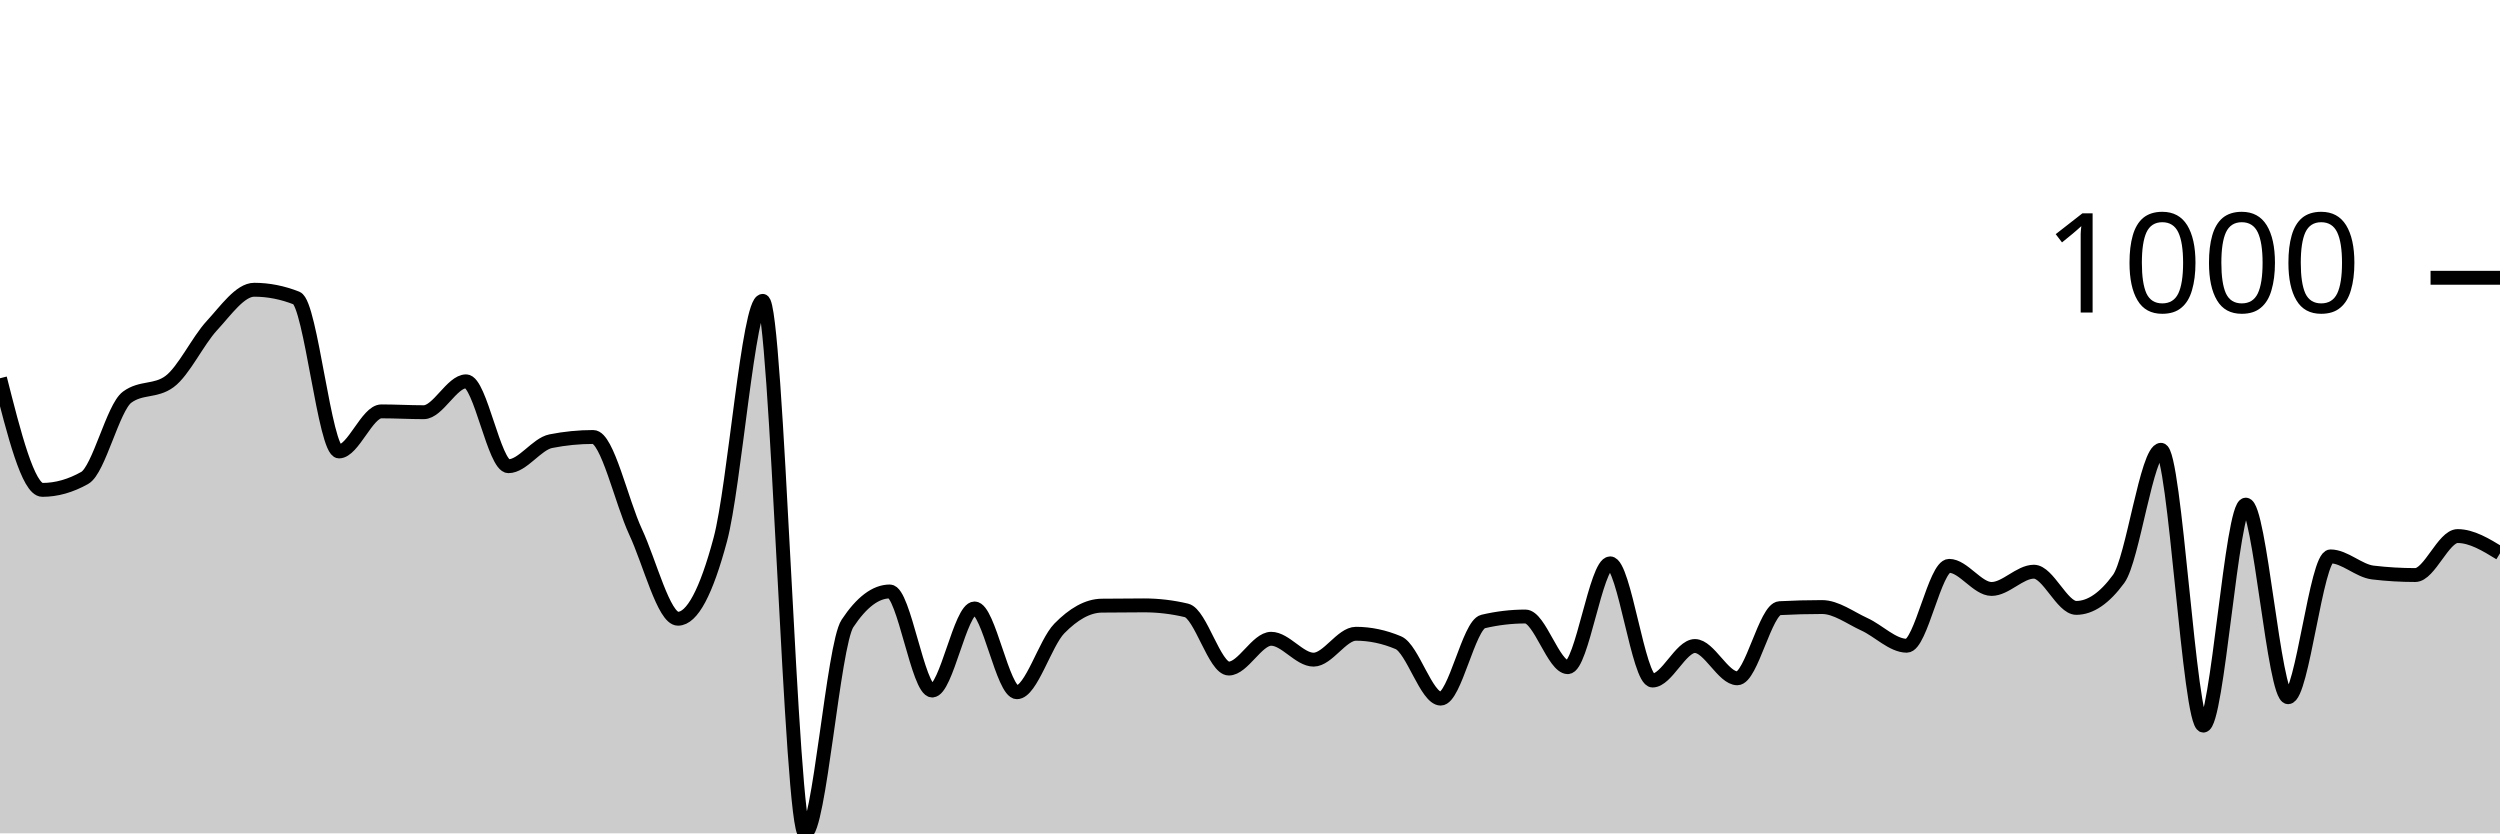
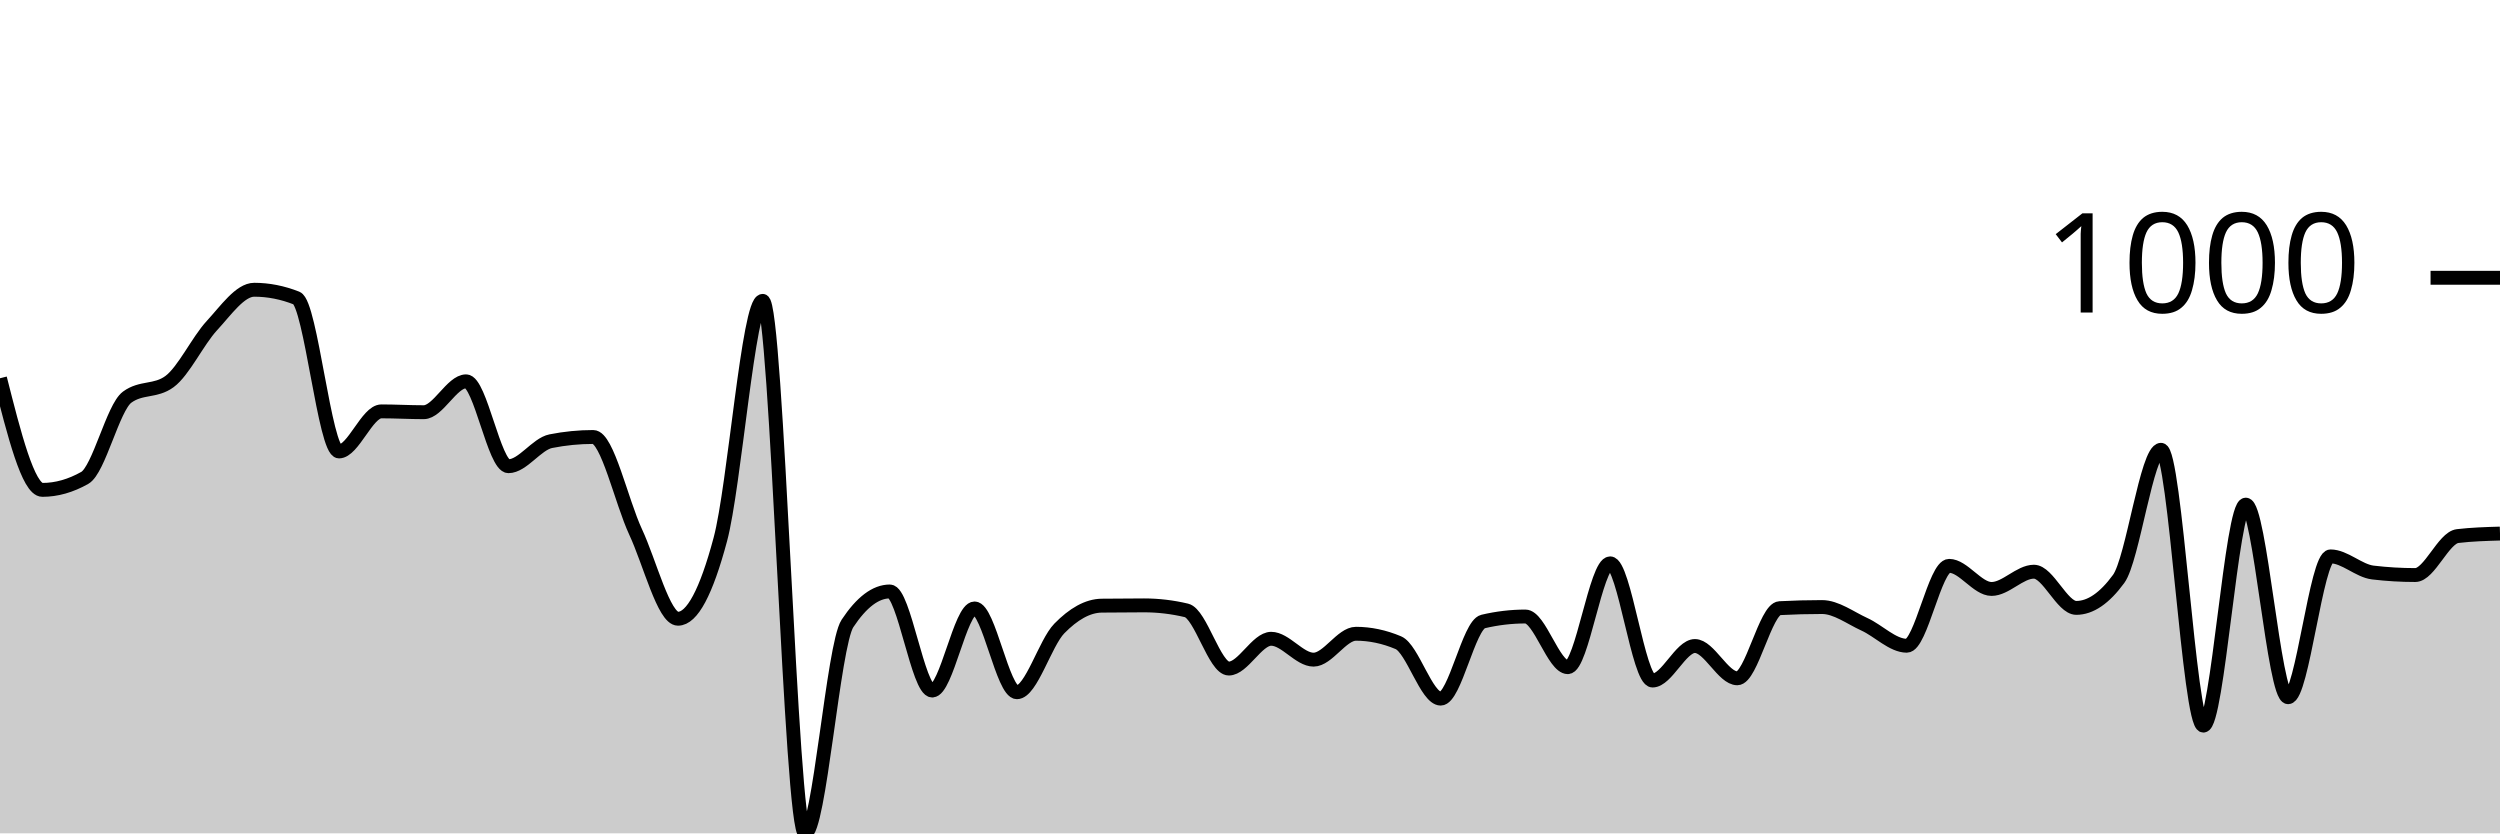
<svg xmlns="http://www.w3.org/2000/svg" viewBox="0 0 180 60">
  <g transform="translate(0,20)">
-     <path class="area" fill="rgba(0, 0, 0, 0.2)" d="M0,7.234C1.017,11.253,2.034,15.271,3.051,15.271C4.068,15.271,5.085,14.983,6.102,14.409C7.119,13.834,8.136,9.345,9.153,8.597C10.169,7.849,11.186,8.223,12.203,7.475C13.22,6.727,14.237,4.549,15.254,3.447C16.271,2.345,17.288,0.862,18.305,0.862C19.322,0.862,20.339,1.062,21.356,1.463C22.373,1.864,23.39,12.505,24.407,12.505C25.424,12.505,26.441,9.619,27.458,9.619C28.475,9.619,29.492,9.679,30.508,9.679C31.525,9.679,32.542,7.455,33.559,7.455C34.576,7.455,35.593,13.567,36.61,13.567C37.627,13.567,38.644,11.964,39.661,11.764C40.678,11.563,41.695,11.463,42.712,11.463C43.729,11.463,44.746,16.116,45.763,18.297C46.78,20.478,47.797,24.549,48.814,24.549C49.831,24.549,50.847,22.645,51.864,18.838C52.881,15.03,53.898,1.663,54.915,1.663C55.932,1.663,56.949,40,57.966,40C58.983,40,60,26.426,61.017,24.89C62.034,23.353,63.051,22.585,64.068,22.585C65.085,22.585,66.102,29.719,67.119,29.719C68.136,29.719,69.153,23.808,70.169,23.808C71.186,23.808,72.203,29.84,73.22,29.84C74.237,29.84,75.254,26.289,76.271,25.251C77.288,24.212,78.305,23.621,79.322,23.607C80.339,23.594,81.356,23.587,82.373,23.587C83.39,23.587,84.407,23.707,85.424,23.948C86.441,24.188,87.458,28.136,88.475,28.136C89.492,28.136,90.508,25.992,91.525,25.992C92.542,25.992,93.559,27.495,94.576,27.495C95.593,27.495,96.61,25.631,97.627,25.631C98.644,25.631,99.661,25.845,100.678,26.273C101.695,26.7,102.712,30.301,103.729,30.301C104.746,30.301,105.763,24.99,106.78,24.749C107.797,24.509,108.814,24.389,109.831,24.389C110.847,24.389,111.864,28.036,112.881,28.036C113.898,28.036,114.915,20.561,115.932,20.561C116.949,20.561,117.966,28.998,118.983,28.998C120,28.998,121.017,26.513,122.034,26.513C123.051,26.513,124.068,28.838,125.085,28.838C126.102,28.838,127.119,23.841,128.136,23.788C129.153,23.734,130.169,23.707,131.186,23.707C132.203,23.707,133.22,24.486,134.237,24.95C135.254,25.414,136.271,26.493,137.288,26.493C138.305,26.493,139.322,20.741,140.339,20.741C141.356,20.741,142.373,22.405,143.39,22.405C144.407,22.405,145.424,21.162,146.441,21.162C147.458,21.162,148.475,23.768,149.492,23.768C150.508,23.768,151.525,23.073,152.542,21.683C153.559,20.294,154.576,12.385,155.593,12.385C156.61,12.385,157.627,32.244,158.644,32.244C159.661,32.244,160.678,16.333,161.695,16.333C162.712,16.333,163.729,30.2,164.746,30.2C165.763,30.2,166.78,20.06,167.797,20.06C168.814,20.06,169.831,21.102,170.847,21.222C171.864,21.343,172.881,21.403,173.898,21.403C174.915,21.403,175.932,18.597,176.949,18.597C177.966,18.597,178.983,19.218,180,19.84L180,40C178.983,40,177.966,40,176.949,40C175.932,40,174.915,40,173.898,40C172.881,40,171.864,40,170.847,40C169.831,40,168.814,40,167.797,40C166.78,40,165.763,40,164.746,40C163.729,40,162.712,40,161.695,40C160.678,40,159.661,40,158.644,40C157.627,40,156.61,40,155.593,40C154.576,40,153.559,40,152.542,40C151.525,40,150.508,40,149.492,40C148.475,40,147.458,40,146.441,40C145.424,40,144.407,40,143.39,40C142.373,40,141.356,40,140.339,40C139.322,40,138.305,40,137.288,40C136.271,40,135.254,40,134.237,40C133.22,40,132.203,40,131.186,40C130.169,40,129.153,40,128.136,40C127.119,40,126.102,40,125.085,40C124.068,40,123.051,40,122.034,40C121.017,40,120,40,118.983,40C117.966,40,116.949,40,115.932,40C114.915,40,113.898,40,112.881,40C111.864,40,110.847,40,109.831,40C108.814,40,107.797,40,106.78,40C105.763,40,104.746,40,103.729,40C102.712,40,101.695,40,100.678,40C99.661,40,98.644,40,97.627,40C96.61,40,95.593,40,94.576,40C93.559,40,92.542,40,91.525,40C90.508,40,89.492,40,88.475,40C87.458,40,86.441,40,85.424,40C84.407,40,83.39,40,82.373,40C81.356,40,80.339,40,79.322,40C78.305,40,77.288,40,76.271,40C75.254,40,74.237,40,73.22,40C72.203,40,71.186,40,70.169,40C69.153,40,68.136,40,67.119,40C66.102,40,65.085,40,64.068,40C63.051,40,62.034,40,61.017,40C60,40,58.983,40,57.966,40C56.949,40,55.932,40,54.915,40C53.898,40,52.881,40,51.864,40C50.847,40,49.831,40,48.814,40C47.797,40,46.78,40,45.763,40C44.746,40,43.729,40,42.712,40C41.695,40,40.678,40,39.661,40C38.644,40,37.627,40,36.61,40C35.593,40,34.576,40,33.559,40C32.542,40,31.525,40,30.508,40C29.492,40,28.475,40,27.458,40C26.441,40,25.424,40,24.407,40C23.39,40,22.373,40,21.356,40C20.339,40,19.322,40,18.305,40C17.288,40,16.271,40,15.254,40C14.237,40,13.22,40,12.203,40C11.186,40,10.169,40,9.153,40C8.136,40,7.119,40,6.102,40C5.085,40,4.068,40,3.051,40C2.034,40,1.017,40,0,40Z" />
-     <path class="line" stroke="black" fill="none" d="M0,7.234C1.017,11.253,2.034,15.271,3.051,15.271C4.068,15.271,5.085,14.983,6.102,14.409C7.119,13.834,8.136,9.345,9.153,8.597C10.169,7.849,11.186,8.223,12.203,7.475C13.22,6.727,14.237,4.549,15.254,3.447C16.271,2.345,17.288,0.862,18.305,0.862C19.322,0.862,20.339,1.062,21.356,1.463C22.373,1.864,23.39,12.505,24.407,12.505C25.424,12.505,26.441,9.619,27.458,9.619C28.475,9.619,29.492,9.679,30.508,9.679C31.525,9.679,32.542,7.455,33.559,7.455C34.576,7.455,35.593,13.567,36.61,13.567C37.627,13.567,38.644,11.964,39.661,11.764C40.678,11.563,41.695,11.463,42.712,11.463C43.729,11.463,44.746,16.116,45.763,18.297C46.78,20.478,47.797,24.549,48.814,24.549C49.831,24.549,50.847,22.645,51.864,18.838C52.881,15.03,53.898,1.663,54.915,1.663C55.932,1.663,56.949,40,57.966,40C58.983,40,60,26.426,61.017,24.89C62.034,23.353,63.051,22.585,64.068,22.585C65.085,22.585,66.102,29.719,67.119,29.719C68.136,29.719,69.153,23.808,70.169,23.808C71.186,23.808,72.203,29.84,73.22,29.84C74.237,29.84,75.254,26.289,76.271,25.251C77.288,24.212,78.305,23.621,79.322,23.607C80.339,23.594,81.356,23.587,82.373,23.587C83.39,23.587,84.407,23.707,85.424,23.948C86.441,24.188,87.458,28.136,88.475,28.136C89.492,28.136,90.508,25.992,91.525,25.992C92.542,25.992,93.559,27.495,94.576,27.495C95.593,27.495,96.61,25.631,97.627,25.631C98.644,25.631,99.661,25.845,100.678,26.273C101.695,26.7,102.712,30.301,103.729,30.301C104.746,30.301,105.763,24.99,106.78,24.749C107.797,24.509,108.814,24.389,109.831,24.389C110.847,24.389,111.864,28.036,112.881,28.036C113.898,28.036,114.915,20.561,115.932,20.561C116.949,20.561,117.966,28.998,118.983,28.998C120,28.998,121.017,26.513,122.034,26.513C123.051,26.513,124.068,28.838,125.085,28.838C126.102,28.838,127.119,23.841,128.136,23.788C129.153,23.734,130.169,23.707,131.186,23.707C132.203,23.707,133.22,24.486,134.237,24.95C135.254,25.414,136.271,26.493,137.288,26.493C138.305,26.493,139.322,20.741,140.339,20.741C141.356,20.741,142.373,22.405,143.39,22.405C144.407,22.405,145.424,21.162,146.441,21.162C147.458,21.162,148.475,23.768,149.492,23.768C150.508,23.768,151.525,23.073,152.542,21.683C153.559,20.294,154.576,12.385,155.593,12.385C156.61,12.385,157.627,32.244,158.644,32.244C159.661,32.244,160.678,16.333,161.695,16.333C162.712,16.333,163.729,30.2,164.746,30.2C165.763,30.2,166.78,20.06,167.797,20.06C168.814,20.06,169.831,21.102,170.847,21.222C171.864,21.343,172.881,21.403,173.898,21.403C174.915,21.403,175.932,18.597,176.949,18.597C177.966,18.597,178.983,19.218,180,19.84" />
+     <path class="area" fill="rgba(0, 0, 0, 0.2)" d="M0,7.234C1.017,11.253,2.034,15.271,3.051,15.271C4.068,15.271,5.085,14.983,6.102,14.409C7.119,13.834,8.136,9.345,9.153,8.597C10.169,7.849,11.186,8.223,12.203,7.475C13.22,6.727,14.237,4.549,15.254,3.447C16.271,2.345,17.288,0.862,18.305,0.862C19.322,0.862,20.339,1.062,21.356,1.463C22.373,1.864,23.39,12.505,24.407,12.505C25.424,12.505,26.441,9.619,27.458,9.619C28.475,9.619,29.492,9.679,30.508,9.679C31.525,9.679,32.542,7.455,33.559,7.455C34.576,7.455,35.593,13.567,36.61,13.567C37.627,13.567,38.644,11.964,39.661,11.764C40.678,11.563,41.695,11.463,42.712,11.463C43.729,11.463,44.746,16.116,45.763,18.297C46.78,20.478,47.797,24.549,48.814,24.549C49.831,24.549,50.847,22.645,51.864,18.838C52.881,15.03,53.898,1.663,54.915,1.663C55.932,1.663,56.949,40,57.966,40C58.983,40,60,26.426,61.017,24.89C62.034,23.353,63.051,22.585,64.068,22.585C65.085,22.585,66.102,29.719,67.119,29.719C68.136,29.719,69.153,23.808,70.169,23.808C71.186,23.808,72.203,29.84,73.22,29.84C74.237,29.84,75.254,26.289,76.271,25.251C77.288,24.212,78.305,23.621,79.322,23.607C80.339,23.594,81.356,23.587,82.373,23.587C83.39,23.587,84.407,23.707,85.424,23.948C86.441,24.188,87.458,28.136,88.475,28.136C89.492,28.136,90.508,25.992,91.525,25.992C92.542,25.992,93.559,27.495,94.576,27.495C95.593,27.495,96.61,25.631,97.627,25.631C98.644,25.631,99.661,25.845,100.678,26.273C101.695,26.7,102.712,30.301,103.729,30.301C104.746,30.301,105.763,24.99,106.78,24.749C107.797,24.509,108.814,24.389,109.831,24.389C110.847,24.389,111.864,28.036,112.881,28.036C113.898,28.036,114.915,20.561,115.932,20.561C116.949,20.561,117.966,28.998,118.983,28.998C120,28.998,121.017,26.513,122.034,26.513C123.051,26.513,124.068,28.838,125.085,28.838C126.102,28.838,127.119,23.841,128.136,23.788C129.153,23.734,130.169,23.707,131.186,23.707C132.203,23.707,133.22,24.486,134.237,24.95C135.254,25.414,136.271,26.493,137.288,26.493C138.305,26.493,139.322,20.741,140.339,20.741C141.356,20.741,142.373,22.405,143.39,22.405C144.407,22.405,145.424,21.162,146.441,21.162C147.458,21.162,148.475,23.768,149.492,23.768C150.508,23.768,151.525,23.073,152.542,21.683C153.559,20.294,154.576,12.385,155.593,12.385C156.61,12.385,157.627,32.244,158.644,32.244C159.661,32.244,160.678,16.333,161.695,16.333C162.712,16.333,163.729,30.2,164.746,30.2C165.763,30.2,166.78,20.06,167.797,20.06C168.814,20.06,169.831,21.102,170.847,21.222C171.864,21.343,172.881,21.403,173.898,21.403C174.915,21.403,175.932,18.717,176.949,18.597C177.966,18.477,178.983,18.447,180,18.417L180,40C178.983,40,177.966,40,176.949,40C175.932,40,174.915,40,173.898,40C172.881,40,171.864,40,170.847,40C169.831,40,168.814,40,167.797,40C166.78,40,165.763,40,164.746,40C163.729,40,162.712,40,161.695,40C160.678,40,159.661,40,158.644,40C157.627,40,156.61,40,155.593,40C154.576,40,153.559,40,152.542,40C151.525,40,150.508,40,149.492,40C148.475,40,147.458,40,146.441,40C145.424,40,144.407,40,143.39,40C142.373,40,141.356,40,140.339,40C139.322,40,138.305,40,137.288,40C136.271,40,135.254,40,134.237,40C133.22,40,132.203,40,131.186,40C130.169,40,129.153,40,128.136,40C127.119,40,126.102,40,125.085,40C124.068,40,123.051,40,122.034,40C121.017,40,120,40,118.983,40C117.966,40,116.949,40,115.932,40C114.915,40,113.898,40,112.881,40C111.864,40,110.847,40,109.831,40C108.814,40,107.797,40,106.78,40C105.763,40,104.746,40,103.729,40C102.712,40,101.695,40,100.678,40C99.661,40,98.644,40,97.627,40C96.61,40,95.593,40,94.576,40C93.559,40,92.542,40,91.525,40C90.508,40,89.492,40,88.475,40C87.458,40,86.441,40,85.424,40C84.407,40,83.39,40,82.373,40C81.356,40,80.339,40,79.322,40C78.305,40,77.288,40,76.271,40C75.254,40,74.237,40,73.22,40C72.203,40,71.186,40,70.169,40C69.153,40,68.136,40,67.119,40C66.102,40,65.085,40,64.068,40C63.051,40,62.034,40,61.017,40C60,40,58.983,40,57.966,40C56.949,40,55.932,40,54.915,40C53.898,40,52.881,40,51.864,40C50.847,40,49.831,40,48.814,40C47.797,40,46.78,40,45.763,40C44.746,40,43.729,40,42.712,40C41.695,40,40.678,40,39.661,40C38.644,40,37.627,40,36.61,40C35.593,40,34.576,40,33.559,40C32.542,40,31.525,40,30.508,40C29.492,40,28.475,40,27.458,40C26.441,40,25.424,40,24.407,40C23.39,40,22.373,40,21.356,40C20.339,40,19.322,40,18.305,40C17.288,40,16.271,40,15.254,40C14.237,40,13.22,40,12.203,40C11.186,40,10.169,40,9.153,40C8.136,40,7.119,40,6.102,40C5.085,40,4.068,40,3.051,40C2.034,40,1.017,40,0,40Z" />
+     <path class="line" stroke="black" fill="none" d="M0,7.234C1.017,11.253,2.034,15.271,3.051,15.271C4.068,15.271,5.085,14.983,6.102,14.409C7.119,13.834,8.136,9.345,9.153,8.597C10.169,7.849,11.186,8.223,12.203,7.475C13.22,6.727,14.237,4.549,15.254,3.447C16.271,2.345,17.288,0.862,18.305,0.862C19.322,0.862,20.339,1.062,21.356,1.463C22.373,1.864,23.39,12.505,24.407,12.505C25.424,12.505,26.441,9.619,27.458,9.619C28.475,9.619,29.492,9.679,30.508,9.679C31.525,9.679,32.542,7.455,33.559,7.455C34.576,7.455,35.593,13.567,36.61,13.567C37.627,13.567,38.644,11.964,39.661,11.764C40.678,11.563,41.695,11.463,42.712,11.463C43.729,11.463,44.746,16.116,45.763,18.297C46.78,20.478,47.797,24.549,48.814,24.549C49.831,24.549,50.847,22.645,51.864,18.838C52.881,15.03,53.898,1.663,54.915,1.663C55.932,1.663,56.949,40,57.966,40C58.983,40,60,26.426,61.017,24.89C62.034,23.353,63.051,22.585,64.068,22.585C65.085,22.585,66.102,29.719,67.119,29.719C68.136,29.719,69.153,23.808,70.169,23.808C71.186,23.808,72.203,29.84,73.22,29.84C74.237,29.84,75.254,26.289,76.271,25.251C77.288,24.212,78.305,23.621,79.322,23.607C80.339,23.594,81.356,23.587,82.373,23.587C83.39,23.587,84.407,23.707,85.424,23.948C86.441,24.188,87.458,28.136,88.475,28.136C89.492,28.136,90.508,25.992,91.525,25.992C92.542,25.992,93.559,27.495,94.576,27.495C95.593,27.495,96.61,25.631,97.627,25.631C98.644,25.631,99.661,25.845,100.678,26.273C101.695,26.7,102.712,30.301,103.729,30.301C104.746,30.301,105.763,24.99,106.78,24.749C107.797,24.509,108.814,24.389,109.831,24.389C110.847,24.389,111.864,28.036,112.881,28.036C113.898,28.036,114.915,20.561,115.932,20.561C116.949,20.561,117.966,28.998,118.983,28.998C120,28.998,121.017,26.513,122.034,26.513C123.051,26.513,124.068,28.838,125.085,28.838C126.102,28.838,127.119,23.841,128.136,23.788C129.153,23.734,130.169,23.707,131.186,23.707C132.203,23.707,133.22,24.486,134.237,24.95C135.254,25.414,136.271,26.493,137.288,26.493C138.305,26.493,139.322,20.741,140.339,20.741C141.356,20.741,142.373,22.405,143.39,22.405C144.407,22.405,145.424,21.162,146.441,21.162C147.458,21.162,148.475,23.768,149.492,23.768C150.508,23.768,151.525,23.073,152.542,21.683C153.559,20.294,154.576,12.385,155.593,12.385C156.61,12.385,157.627,32.244,158.644,32.244C159.661,32.244,160.678,16.333,161.695,16.333C162.712,16.333,163.729,30.2,164.746,30.2C165.763,30.2,166.78,20.06,167.797,20.06C168.814,20.06,169.831,21.102,170.847,21.222C171.864,21.343,172.881,21.403,173.898,21.403C174.915,21.403,175.932,18.717,176.949,18.597C177.966,18.477,178.983,18.447,180,18.417" />
    <path class="axis-ceiling" stroke-width="1" stroke="black" fill="none" d="M175,0L180,0" />
    <text class="axis-ceiling-label" font-family="sans-serif" text-anchor="end" font-size="10px" x="170" y="2.5">1000</text>
  </g>
</svg>
